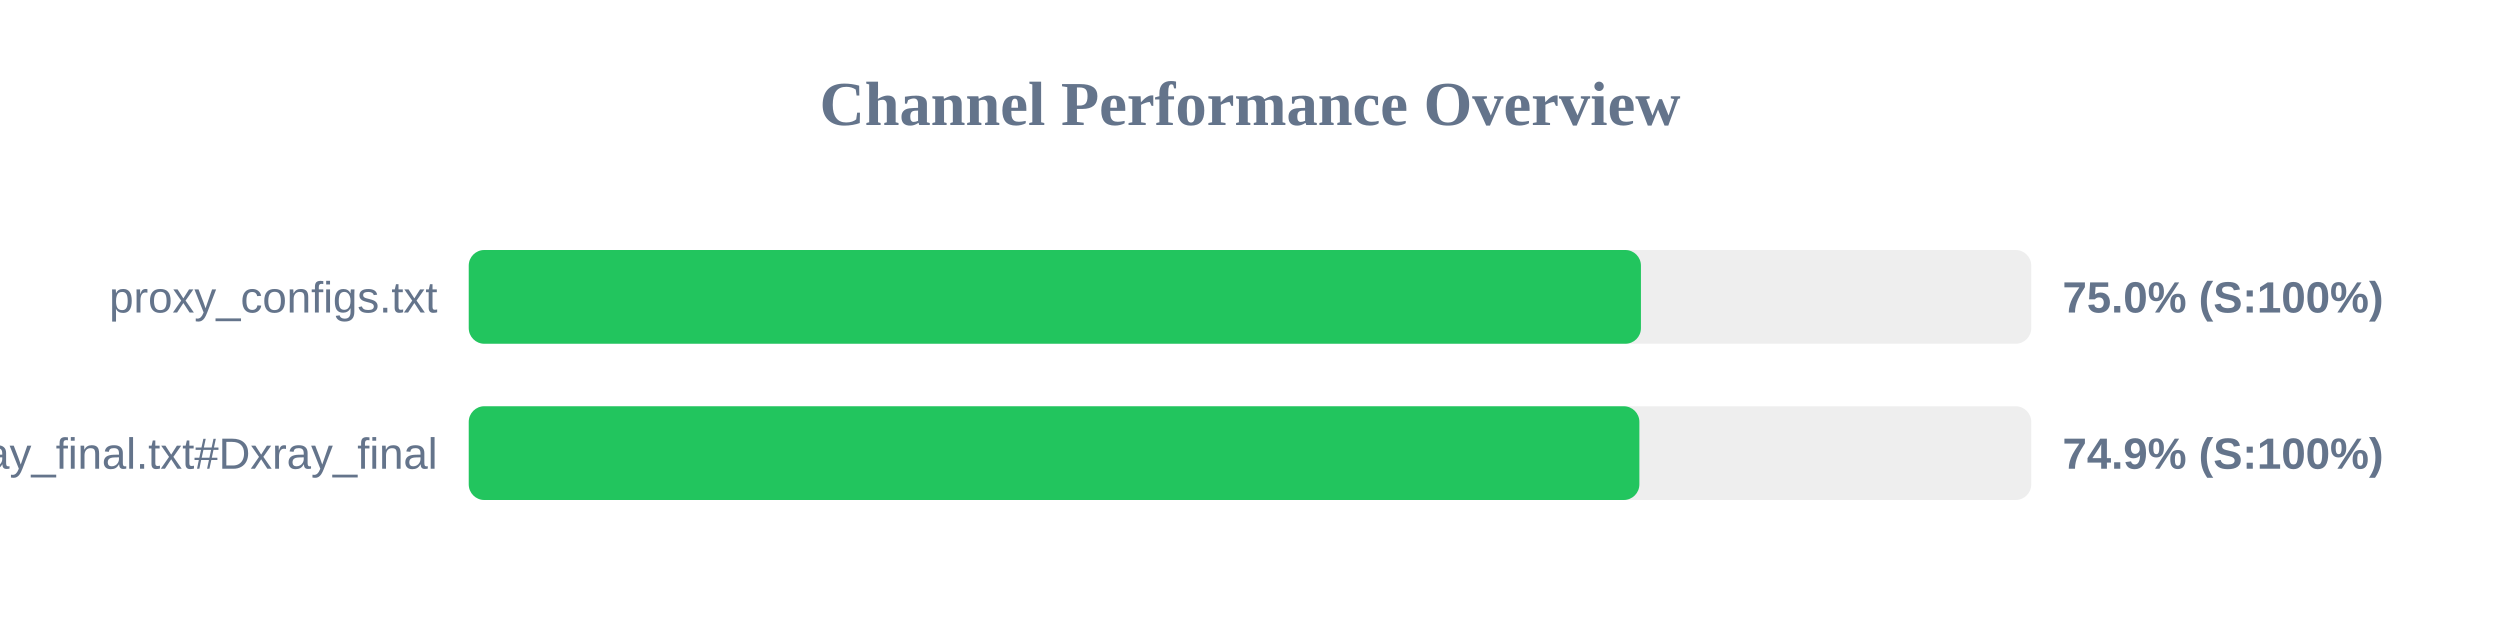
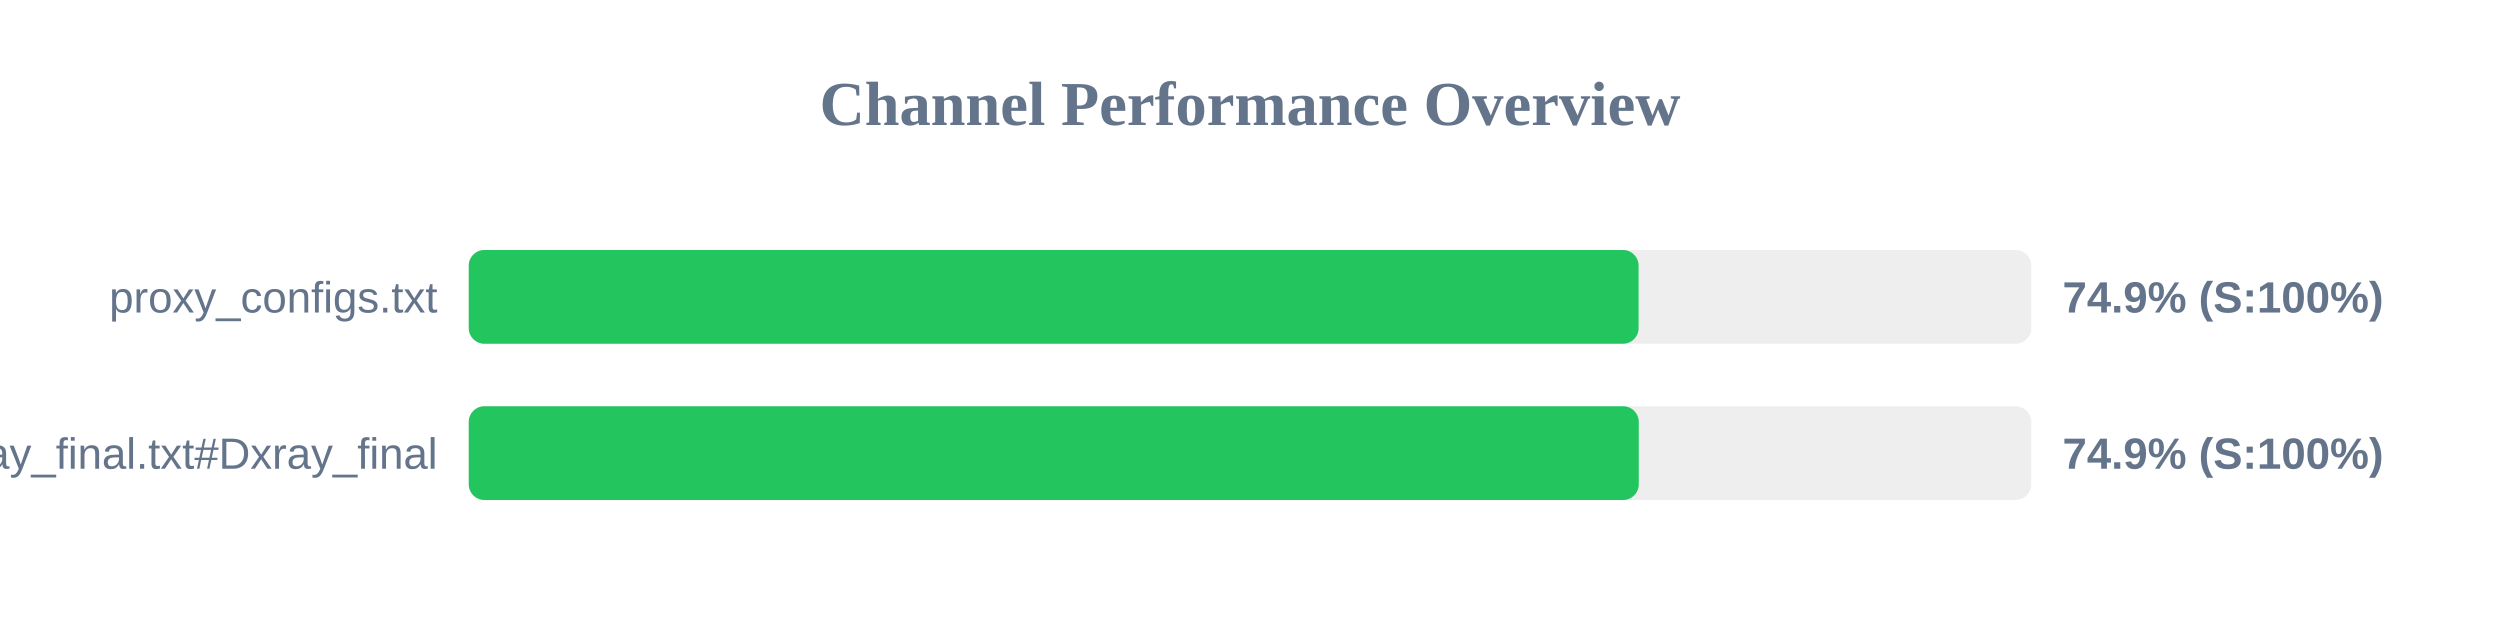
<svg xmlns="http://www.w3.org/2000/svg" width="800" height="200" version="1.1">
  <style>
        .row { font: 14px Arial; fill: #64748b; }
        .score { font: bold 14px Arial; fill: #64748b; }
    </style>
  <text x="400" y="40" text-anchor="middle" font-size="20px" font-weight="bold" fill="#64748b">Channel Performance Overview</text>
  <rect x="150" y="80" width="500" height="30" fill="#eee" rx="5" />
-   <rect x="150" y="80" width="375.1" height="30" fill="#22c55e" rx="5" />
+   <rect x="150" y="80" width="374.35" height="30" fill="#22c55e" rx="5" />
  <text x="140" y="100" text-anchor="end" class="row">proxy_configs.txt</text>
-   <text x="660" y="100" text-anchor="start" class="score">75.0% (S:100%)</text>
+   <text x="660" y="100" text-anchor="start" class="score">74.9% (S:100%)</text>
  <rect x="150" y="130" width="500" height="30" fill="#eee" rx="5" />
-   <rect x="150" y="130" width="374.6" height="30" fill="#22c55e" rx="5" />
+   <rect x="150" y="130" width="374.4" height="30" fill="#22c55e" rx="5" />
  <text x="140" y="150" text-anchor="end" class="row">xray_final.txt#Dxray_final</text>
  <text x="660" y="150" text-anchor="start" class="score">74.9% (S:100%)</text>
</svg>
